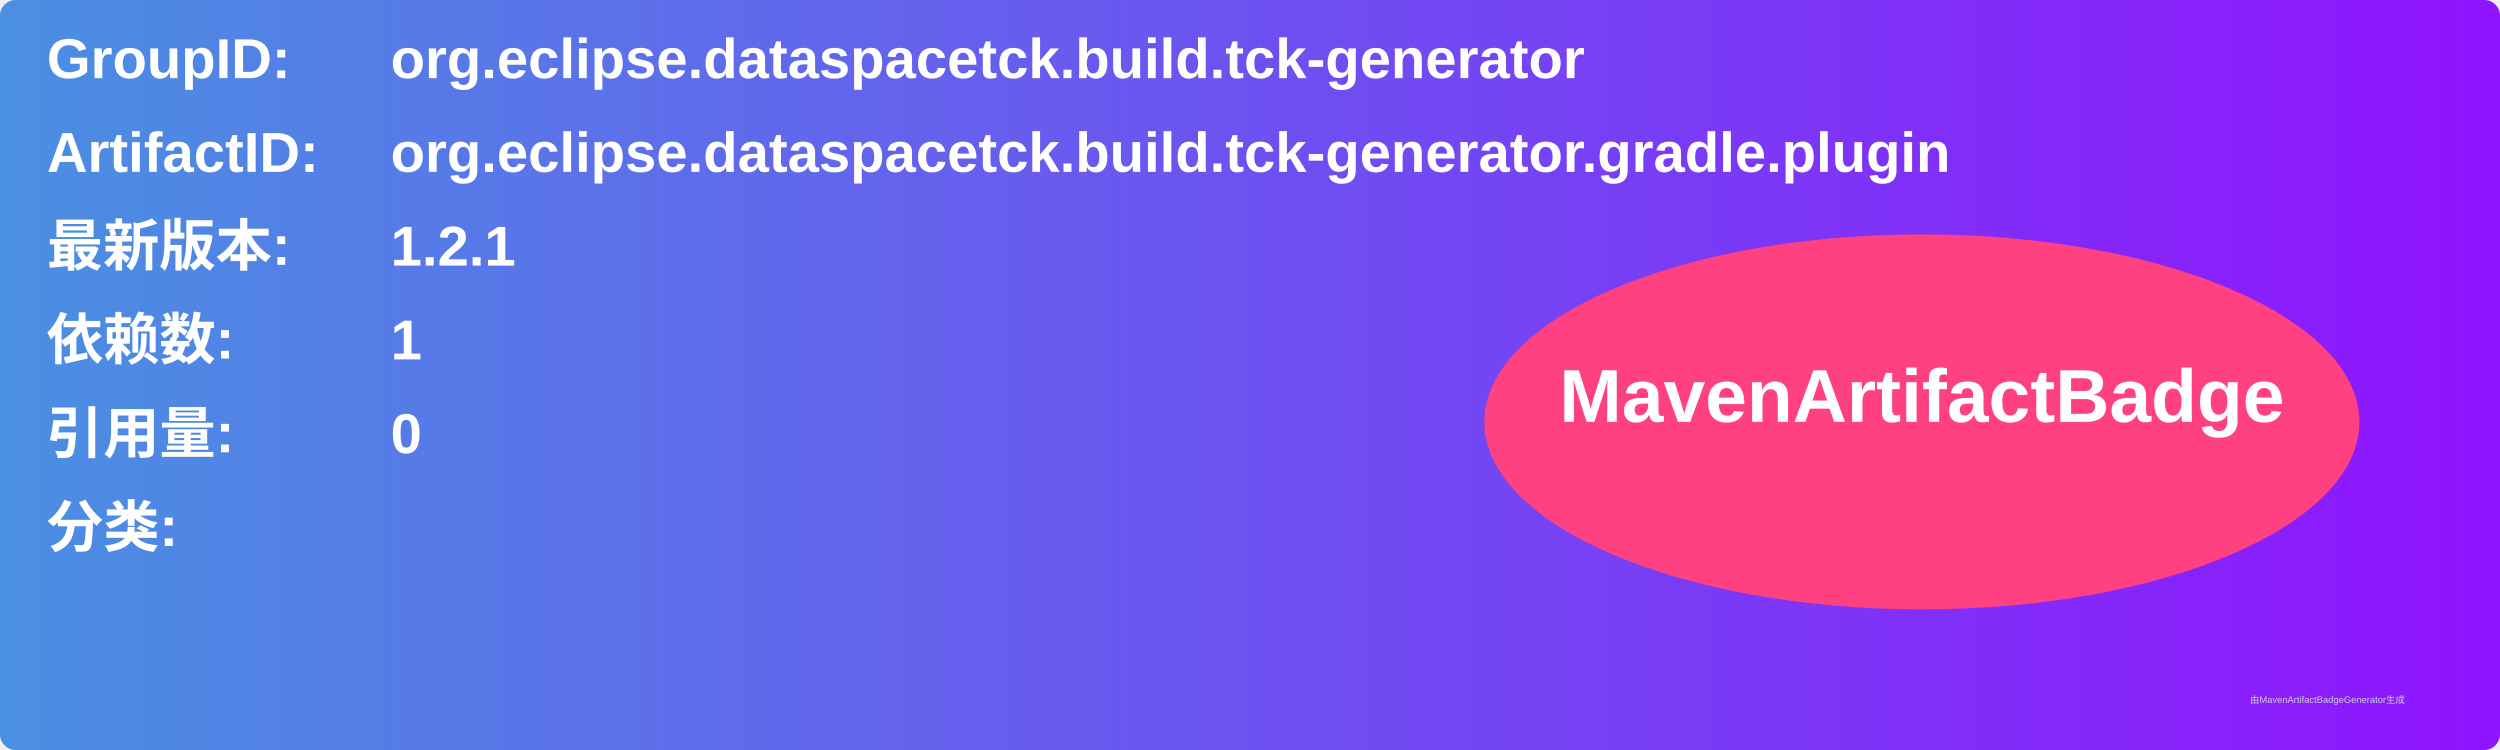
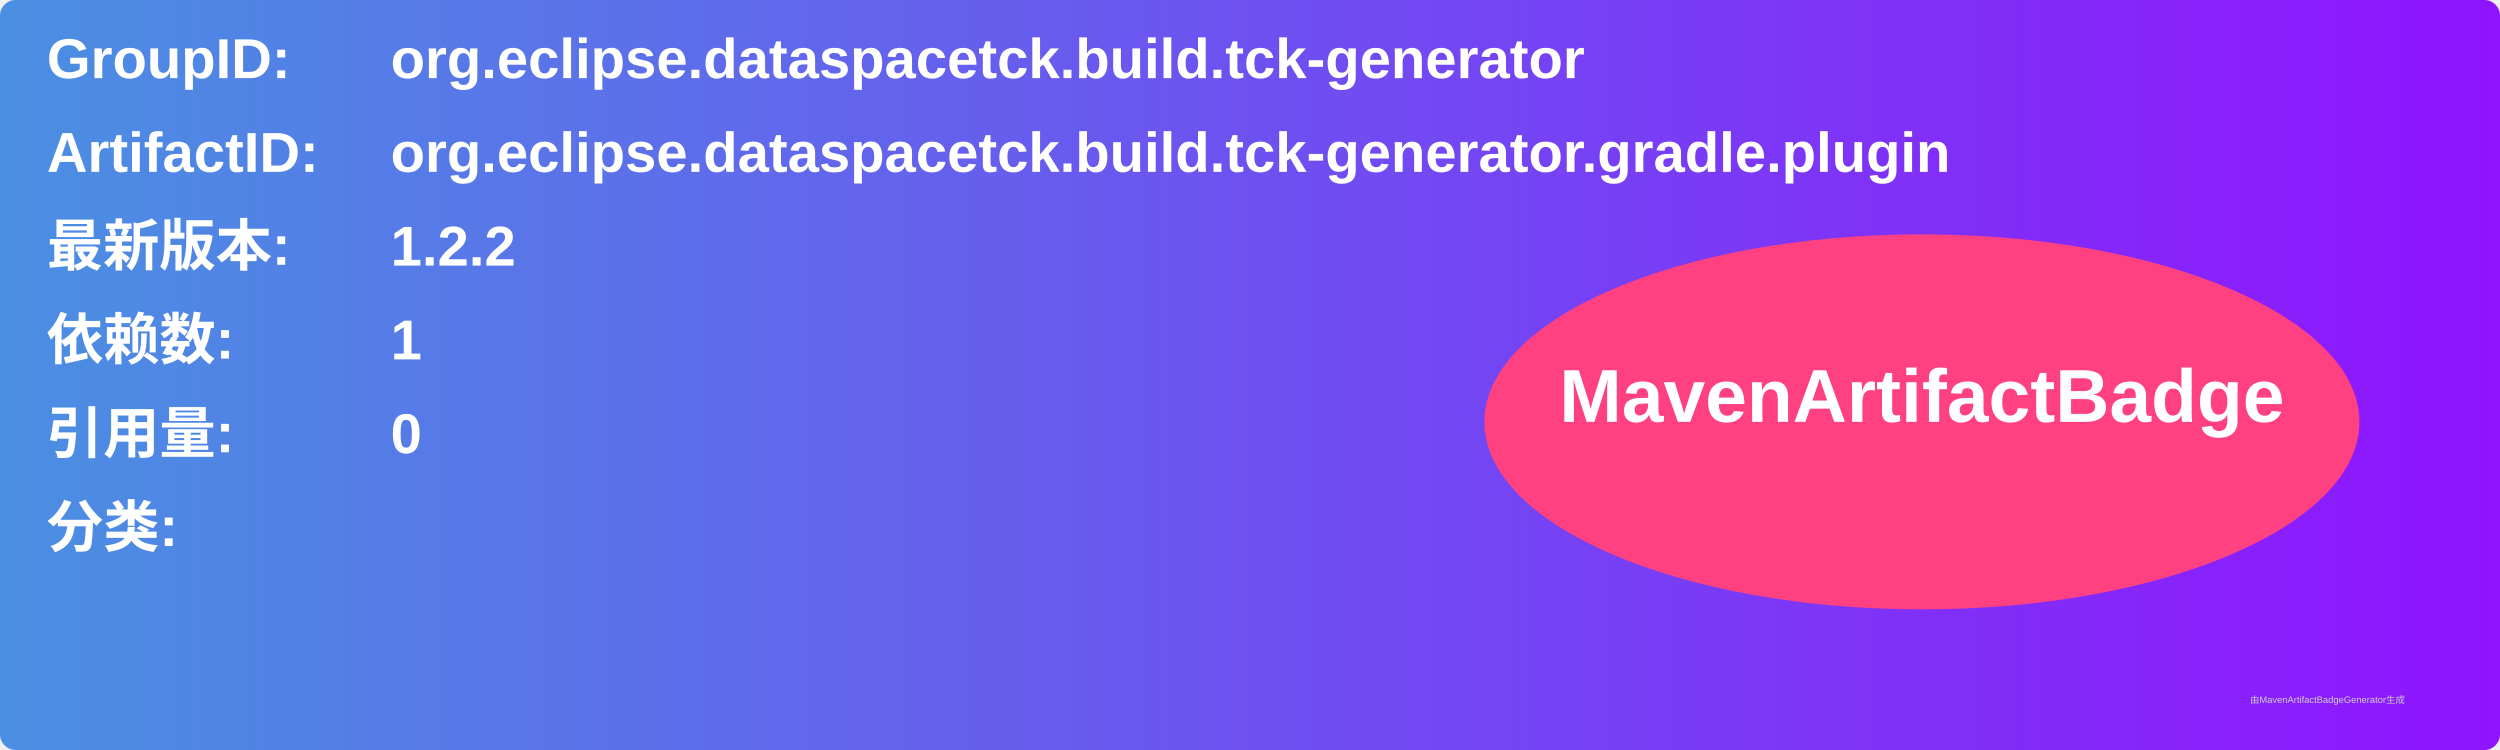
<svg xmlns="http://www.w3.org/2000/svg" width="800" height="240" viewBox="0 0 800 240">
  <linearGradient id="grad" x1="0%" y1="0%" x2="100%" y2="0%">
    <stop offset="0%" stop-color="#4a90e2" />
    <stop offset="100%" stop-color="#9013fe" />
  </linearGradient>
  <rect width="100%" height="100%" rx="5" ry="5" fill="url(#grad)" />
  <g transform="translate(15, 15)">
    <text x="0" y="10" font-family="Arial" font-size="18" fill="white" font-weight="bold" width="260">GroupID:</text>
    <text x="110" y="10" font-family="Arial" font-size="18" fill="white" font-weight="bold" width="460">org.eclipse.dataspacetck.build.tck-generator</text>
    <text x="0" y="40" font-family="Arial" font-size="18" fill="white" font-weight="bold" width="260">ArtifactID:</text>
    <text x="110" y="40" font-family="Arial" font-size="18" fill="white" font-weight="bold" width="460">org.eclipse.dataspacetck.build.tck-generator.gradle.plugin</text>
    <text x="0" y="70" font-family="Arial" font-size="18" fill="white" font-weight="bold">最新版本:</text>
    <text x="110" y="70" font-family="Arial" font-size="18" fill="white" font-weight="bold">
-       <tspan font-weight="bold">1.2.1</tspan>
+       <tspan font-weight="bold">1.2.2</tspan>
    </text>
    <text x="0" y="100" font-family="Arial" font-size="18" fill="white" font-weight="bold">依赖数: </text>
    <text x="110" y="100" font-family="Arial" font-size="18" fill="white">
      <tspan font-weight="bold">1</tspan>
    </text>
    <text x="0" y="130" font-family="Arial" font-size="18" fill="white" font-weight="bold">引用量: </text>
    <text x="110" y="130" font-family="Arial" font-size="18" fill="white">
      <tspan font-weight="bold">0</tspan>
    </text>
    <text x="0" y="160" font-family="Arial" font-size="18" fill="white" font-weight="bold">分类:</text>
    <text x="10" y="190" font-family="Arial" font-size="10" fill="white">
      <tspan font-weight="bold" />
    </text>
    <ellipse cx="600" cy="120" rx="140" ry="60" fill="#ff4081" />
    <text x="600" y="120" text-anchor="middle" font-family="Arial" font-size="24" fill="white" font-weight="bold">MavenArtifactBadge</text>
  </g>
  <text x="720" y="225" font-family="Arial" font-size="3" fill="#d0d0d0">由MavenArtifactBadgeGenerator生成</text>
</svg>
